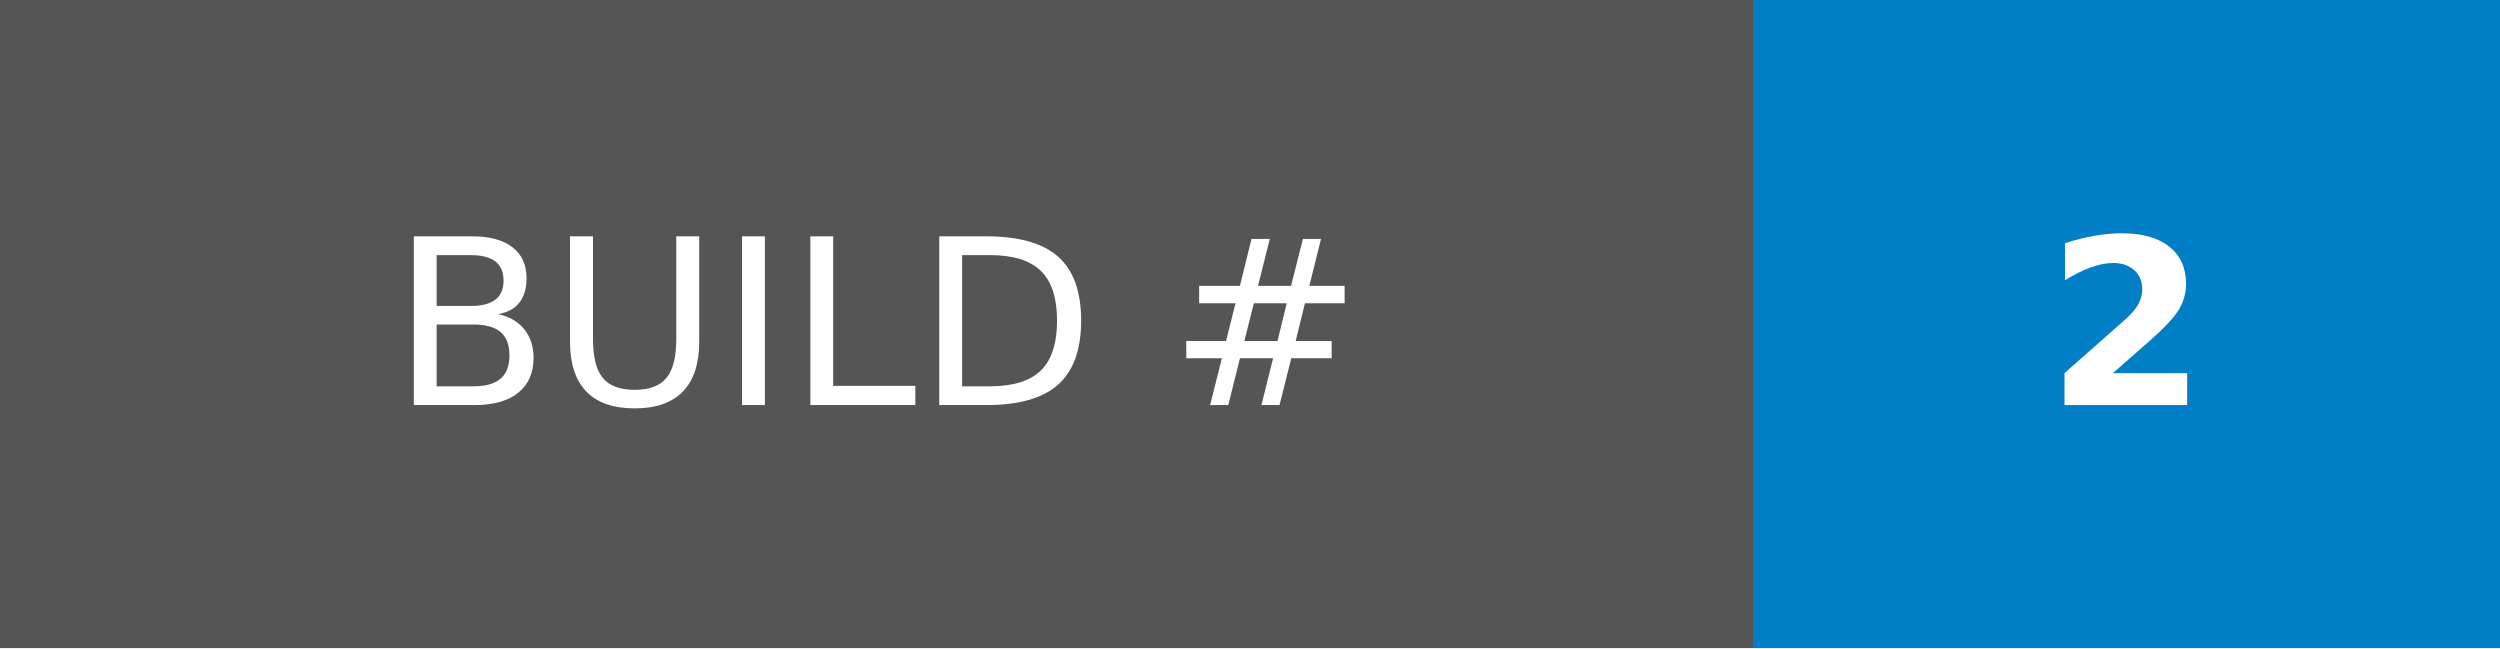
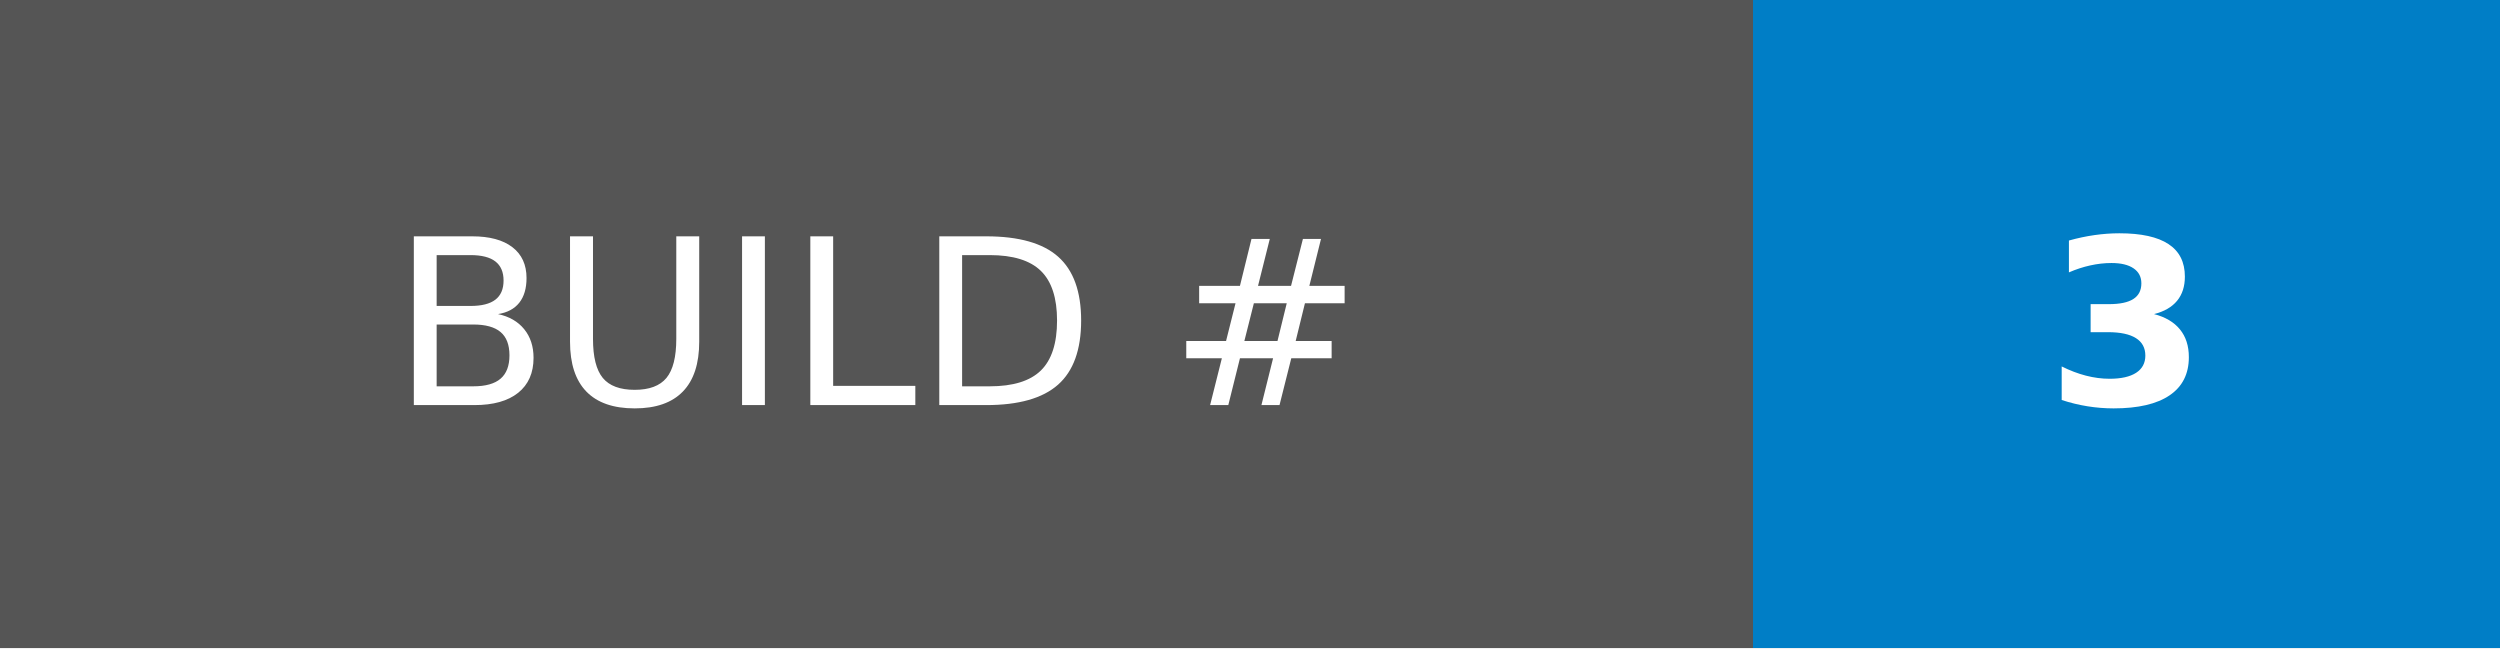
- <svg xmlns="http://www.w3.org/2000/svg" width="108" height="28" role="img" aria-label="BUILD #: 2">
+ <svg xmlns="http://www.w3.org/2000/svg" width="108" height="28" role="img" aria-label="BUILD #: 3">
  <g shape-rendering="crispEdges">
    <rect width="75.75" height="28" fill="#555" />
    <rect x="75.75" width="32.25" height="28" fill="#007ec6" />
  </g>
  <g fill="#fff" text-anchor="middle" font-family="Verdana,Geneva,DejaVu Sans,sans-serif" text-rendering="geometricPrecision" font-size="100">
    <text transform="scale(.1)" x="378.75" y="175" textLength="517.5" fill="#fff">BUILD #</text>
-     <text transform="scale(.1)" x="918.75" y="175" textLength="82.5" fill="#fff" font-weight="bold">2</text>
+     <text transform="scale(.1)" x="918.75" y="175" textLength="82.5" fill="#fff" font-weight="bold">3</text>
  </g>
</svg>
